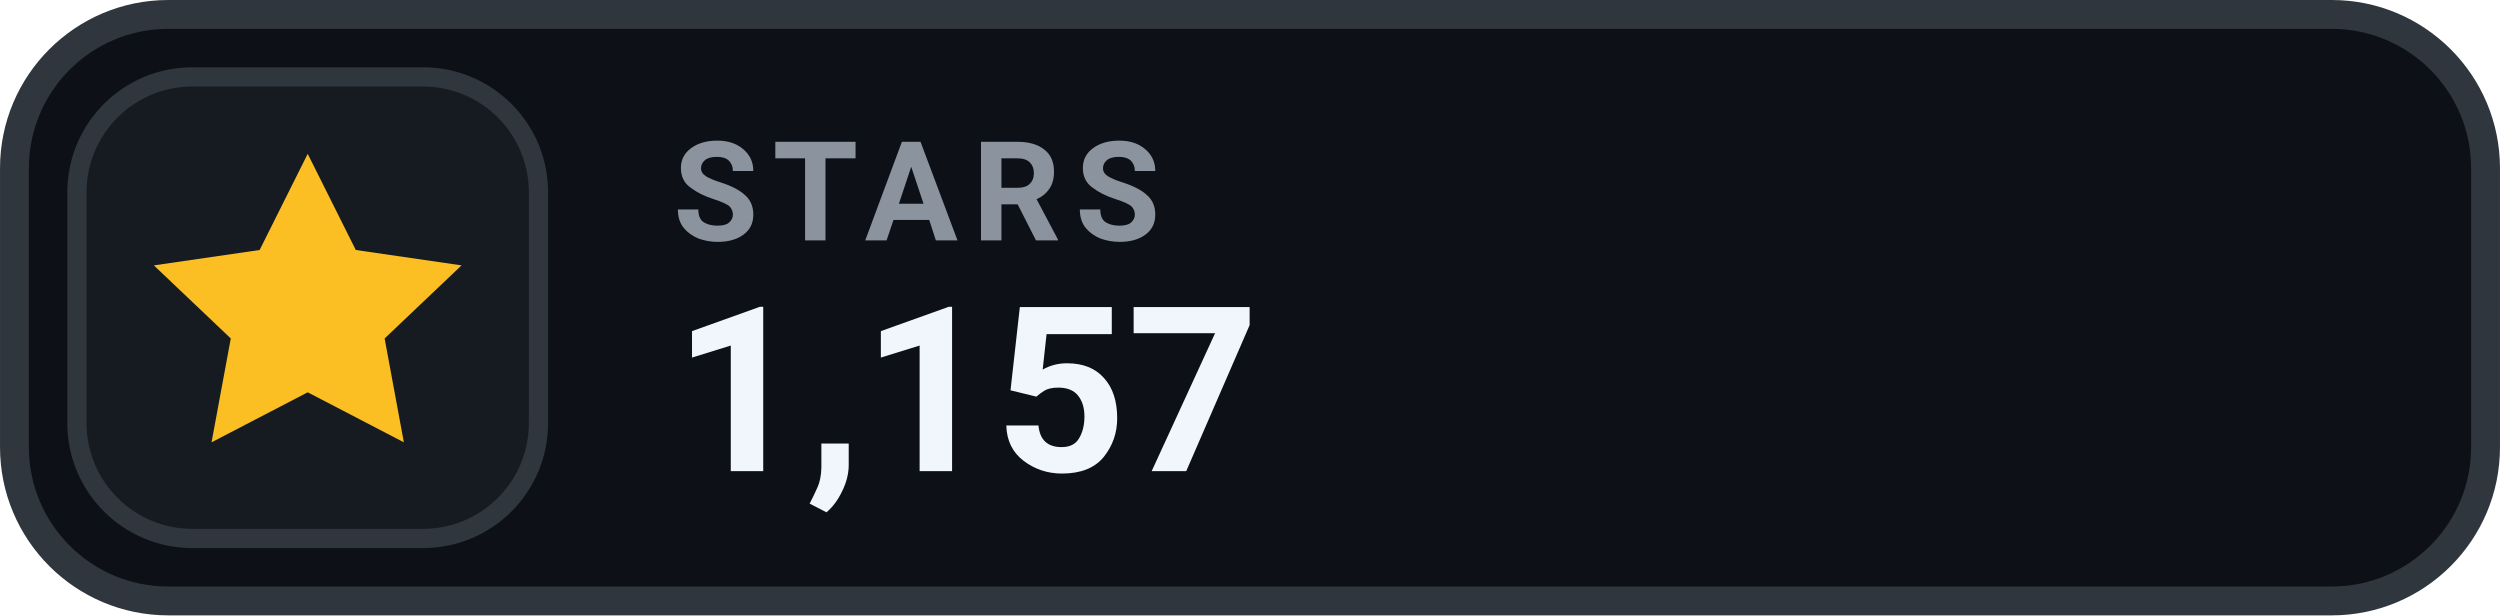
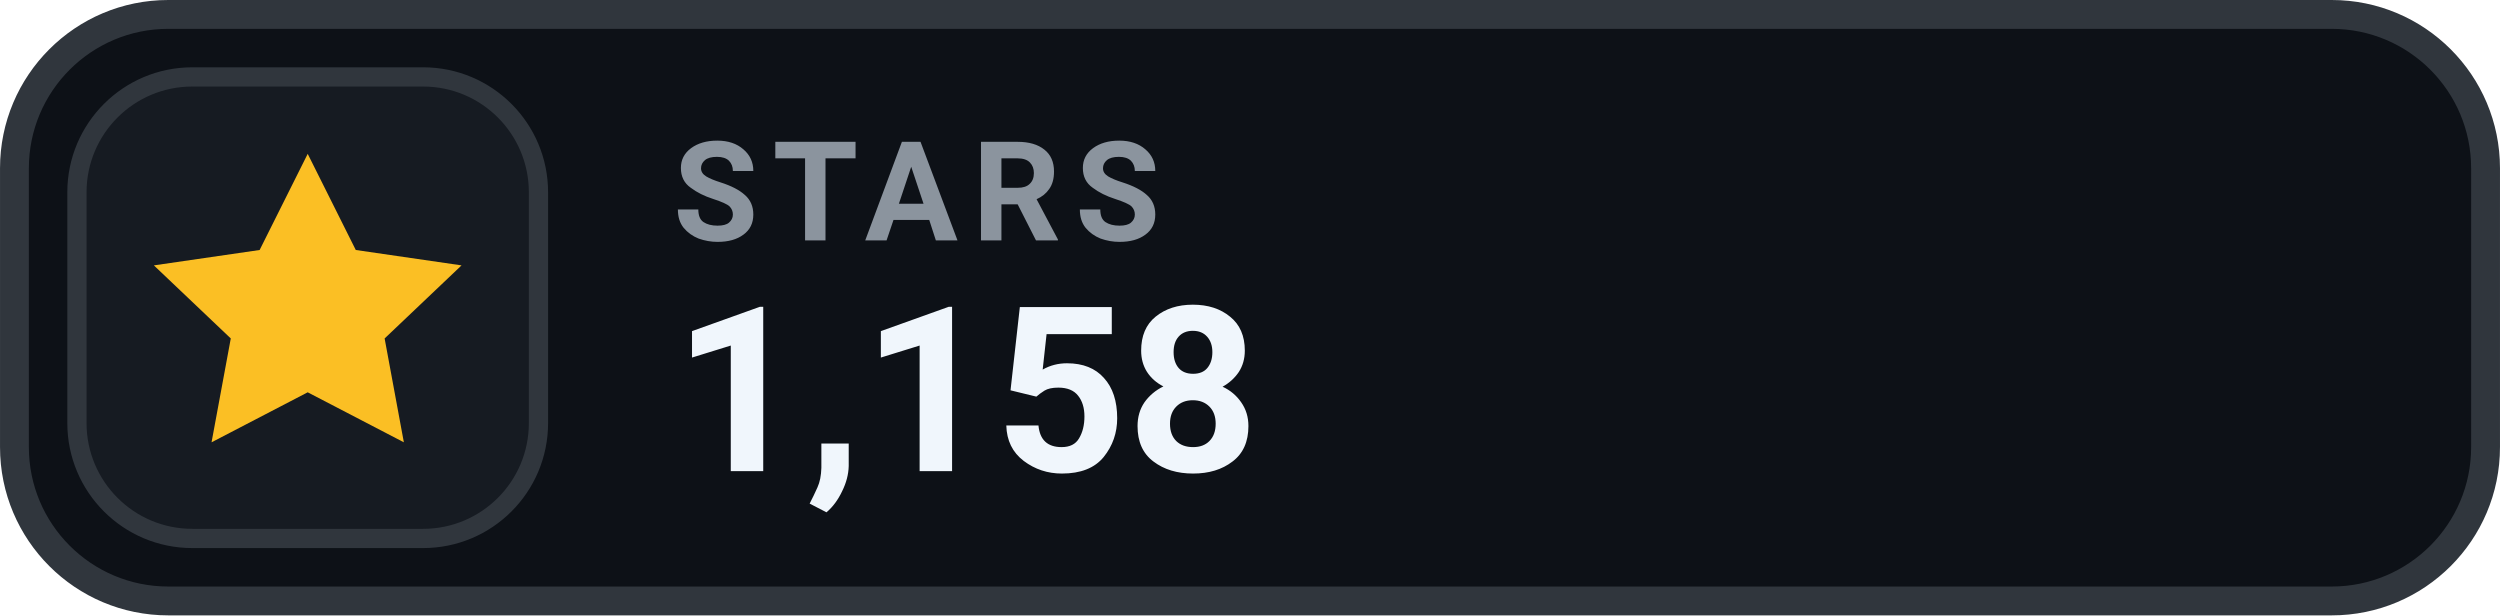
- <svg xmlns="http://www.w3.org/2000/svg" width="126" height="31.015" viewBox="0 0 130 32" role="img" aria-label="STARS 1,157">
+ <svg xmlns="http://www.w3.org/2000/svg" width="126" height="31.015" viewBox="0 0 130 32" role="img" aria-label="STARS 1,158">
  <rect x=".75" y=".75" width="128.5" height="30.5" rx="8" fill="#0D1117" stroke="#30363D" stroke-width="1.5" />
  <rect x="4" y="4" width="24" height="24" rx="6" fill="#161B22" stroke="#30363D" stroke-width="1" />
  <g transform="translate(16 16)" style="color:#FBBF24;">
    <path d="M0 -8 l2.5 5 5.5 .8 -4 3.8 1 5.4 -5 -2.6 -5 2.6 1 -5.4 -4 -3.8 5.5 -.8 Z" fill="currentColor" />
  </g>
  <text x="35" y="12.5" fill="#8B949E" font-family="-apple-system,BlinkMacSystemFont,'Segoe UI',Roboto,Helvetica,Arial,sans-serif" font-size="7.2" font-weight="700" letter-spacing=".75">STARS</text>
-   <text x="35" y="24.5" fill="#F0F6FC" font-family="-apple-system,BlinkMacSystemFont,'Segoe UI',Roboto,Helvetica,Arial,sans-serif" font-size="12" font-weight="700">1,157</text>
+   <text x="35" y="24.5" fill="#F0F6FC" font-family="-apple-system,BlinkMacSystemFont,'Segoe UI',Roboto,Helvetica,Arial,sans-serif" font-size="12" font-weight="700">1,158</text>
</svg>
